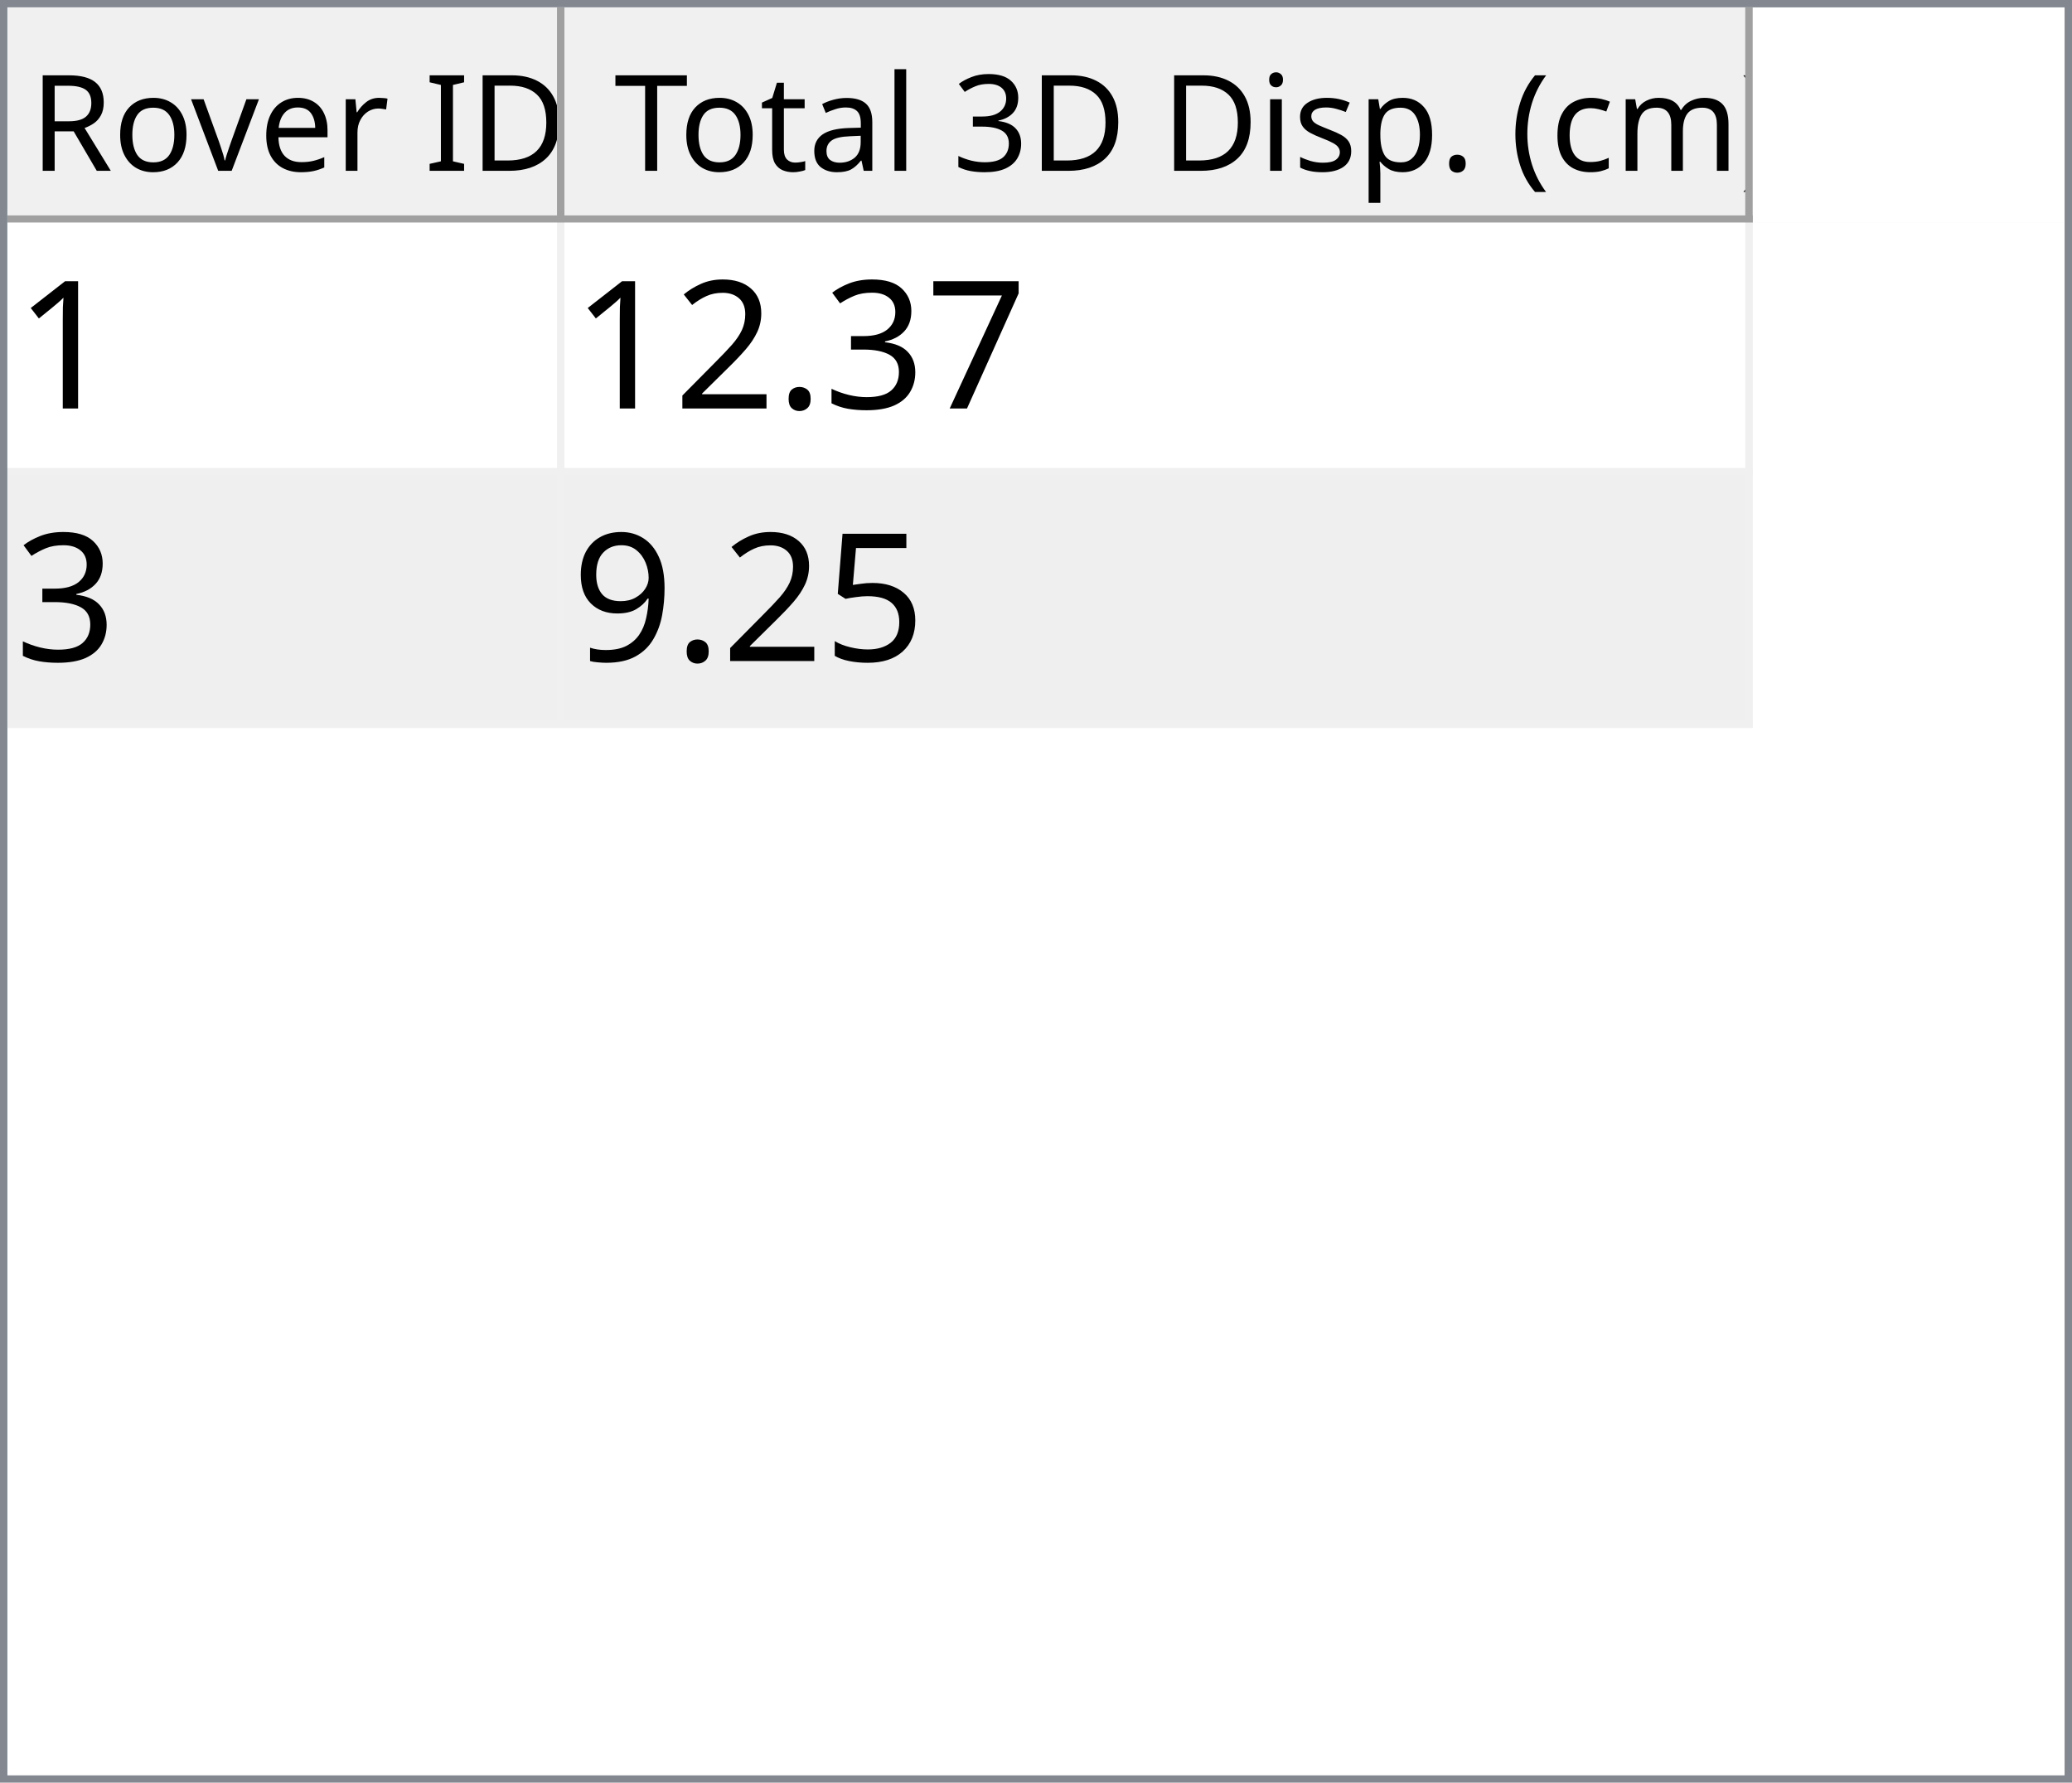
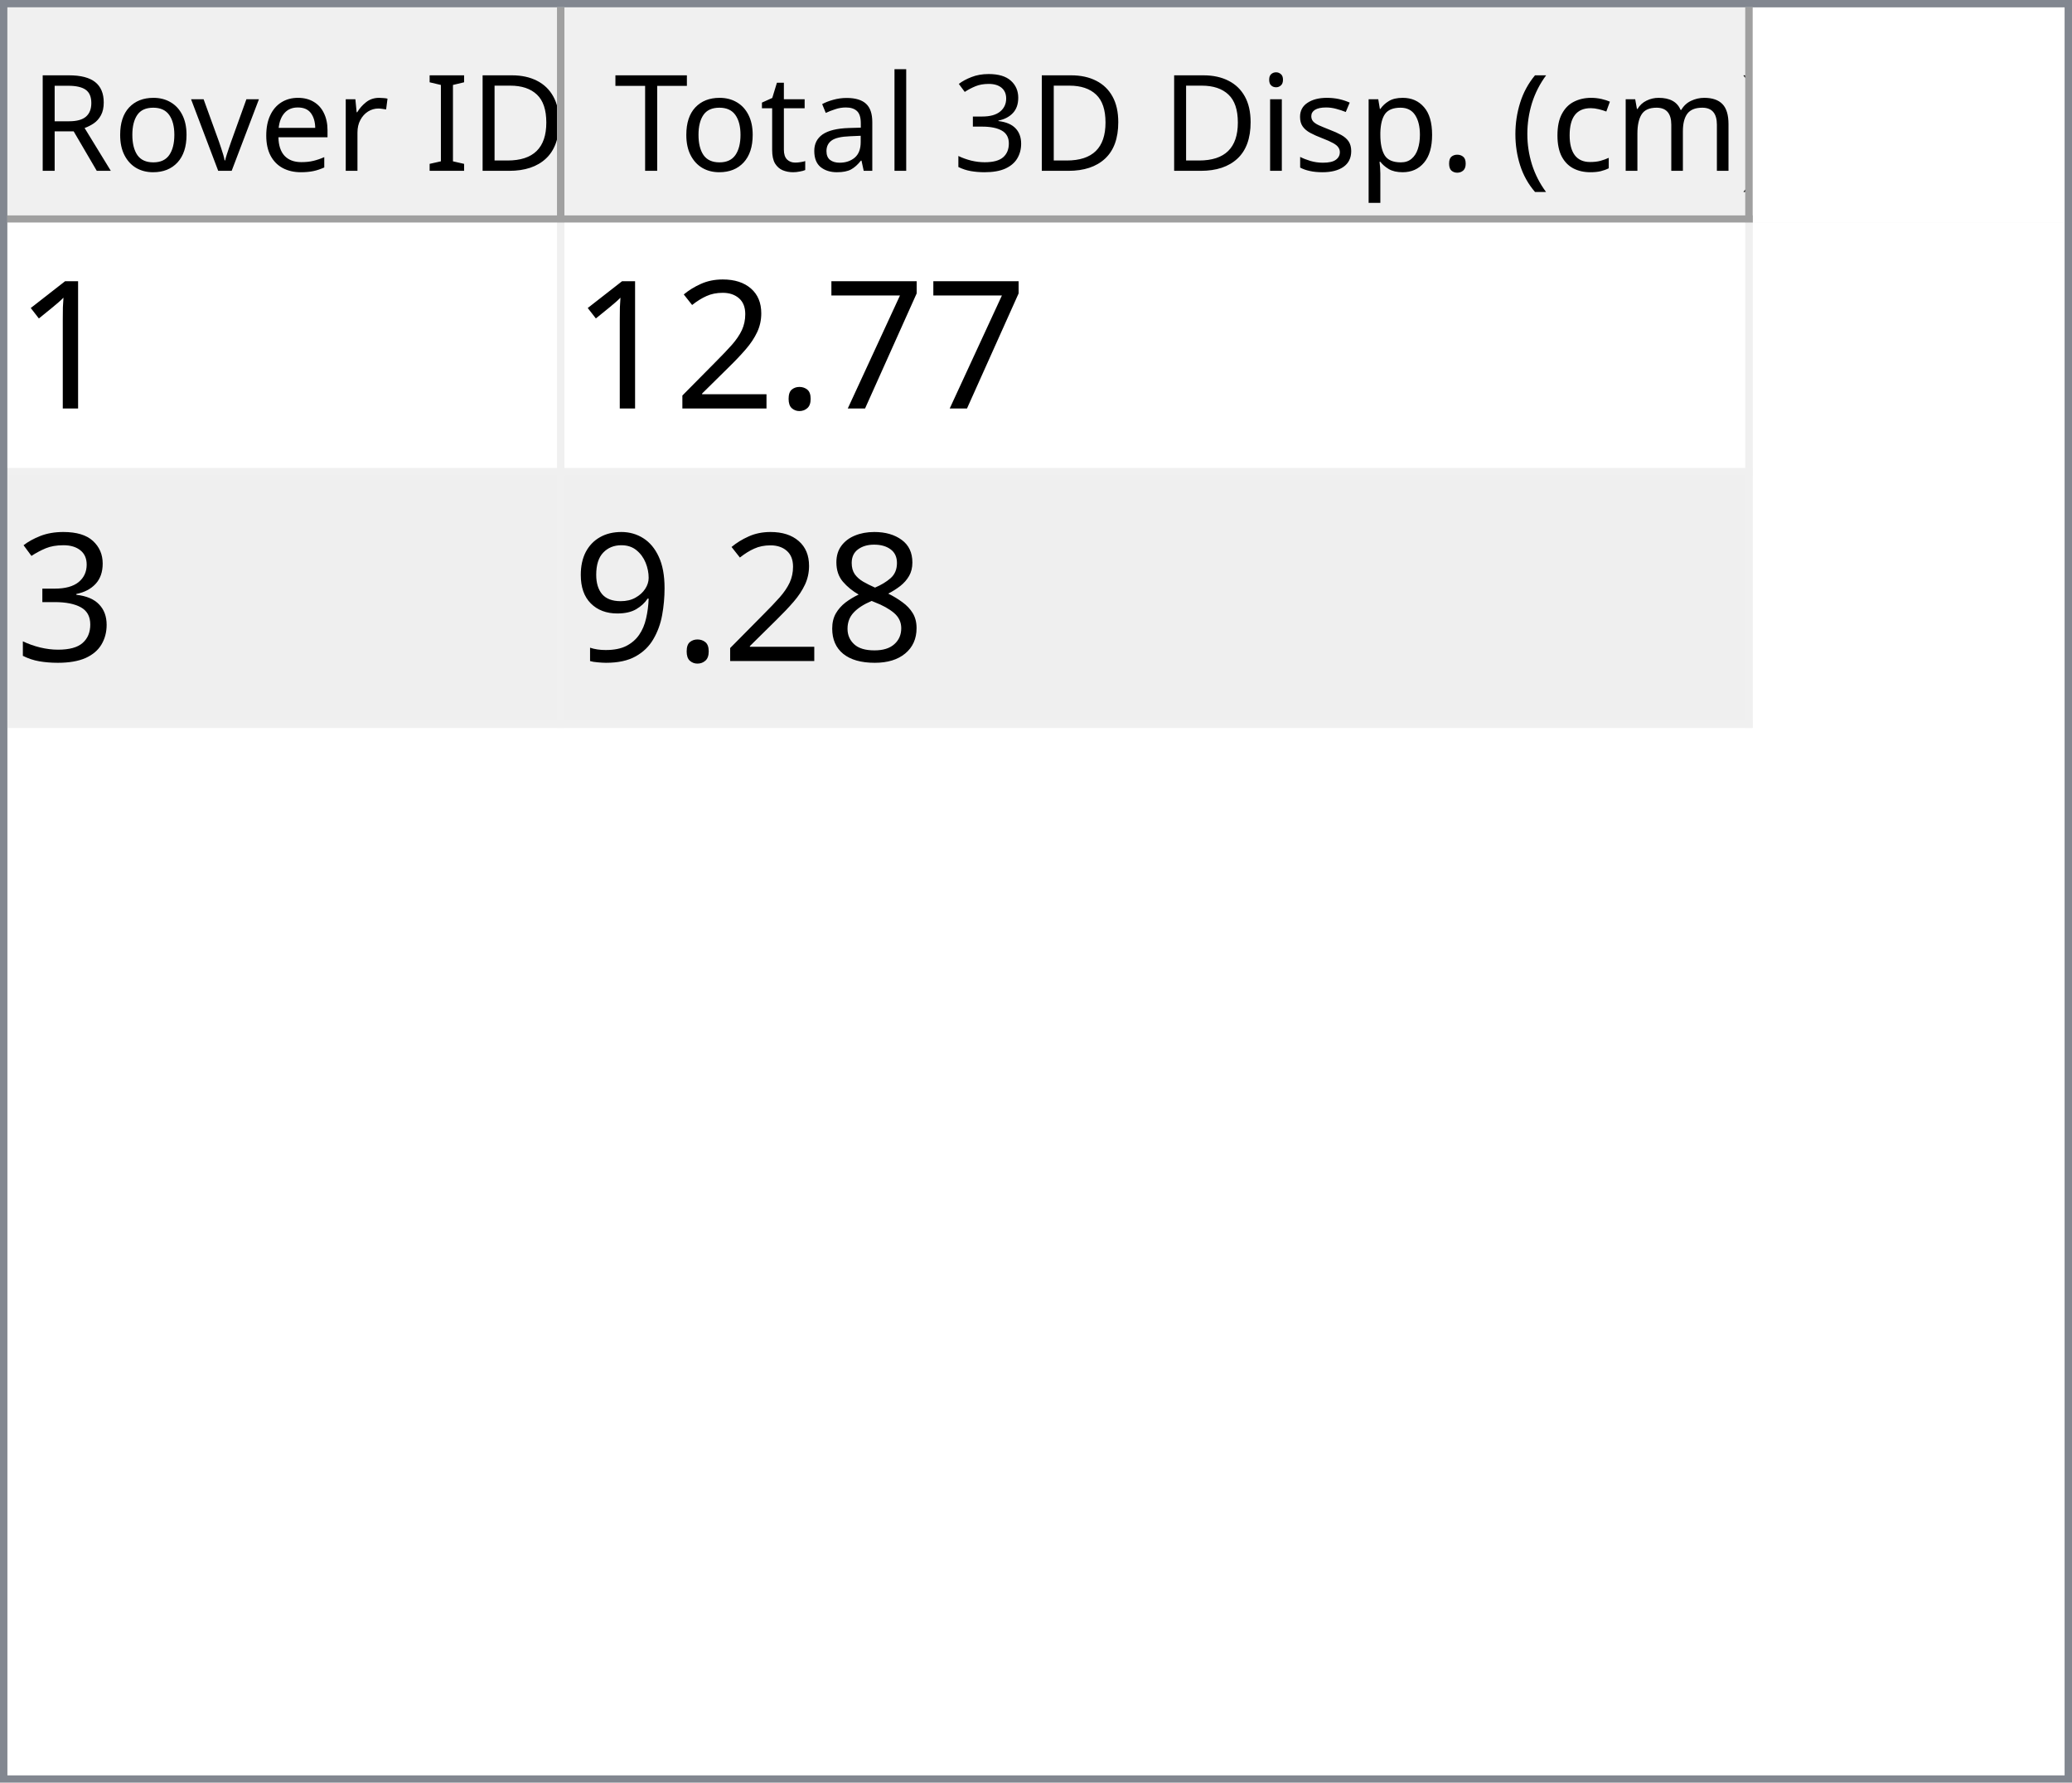
<svg xmlns="http://www.w3.org/2000/svg" style="fill-opacity:1; color-rendering:auto; color-interpolation:auto; text-rendering:auto; stroke:black; stroke-linecap:square; stroke-miterlimit:10; shape-rendering:auto; stroke-opacity:1; fill:black; stroke-dasharray:none; font-weight:normal; stroke-width:1; font-family:'Dialog'; font-style:normal; stroke-linejoin:miter; font-size:12px; stroke-dashoffset:0; image-rendering:auto;" width="279" height="240">
  <defs id="genericDefs" />
  <g>
    <defs id="defs1">
      <clipPath clipPathUnits="userSpaceOnUse" id="clipPath1">
        <path d="M0 0 L279 0 L279 240 L0 240 L0 0 Z" />
      </clipPath>
      <clipPath clipPathUnits="userSpaceOnUse" id="clipPath2">
        <path d="M0 0 L0 240 L279 240 L279 0 Z" />
      </clipPath>
      <clipPath clipPathUnits="userSpaceOnUse" id="clipPath3">
        <path d="M0 0 L0 29 L277 29 L277 0 Z" />
      </clipPath>
      <clipPath clipPathUnits="userSpaceOnUse" id="clipPath4">
        <path d="M0 0 L0 29 L75 29 L75 0 Z" />
      </clipPath>
      <clipPath clipPathUnits="userSpaceOnUse" id="clipPath5">
        <path d="M1 1 L1 28 L74 28 L74 1 Z" />
      </clipPath>
      <clipPath clipPathUnits="userSpaceOnUse" id="clipPath6">
        <path d="M0 0 L0 27 L73 27 L73 0 Z" />
      </clipPath>
      <clipPath clipPathUnits="userSpaceOnUse" id="clipPath7">
        <path d="M-0.5 -0.5 L-0.5 28.5 L74.5 28.5 L74.5 -0.5 Z" />
      </clipPath>
      <clipPath clipPathUnits="userSpaceOnUse" id="clipPath8">
        <path d="M0 0 L0 29 L160 29 L160 0 Z" />
      </clipPath>
      <clipPath clipPathUnits="userSpaceOnUse" id="clipPath9">
        <path d="M1 1 L1 28 L159 28 L159 1 Z" />
      </clipPath>
      <clipPath clipPathUnits="userSpaceOnUse" id="clipPath10">
        <path d="M0 0 L0 27 L158 27 L158 0 Z" />
      </clipPath>
      <clipPath clipPathUnits="userSpaceOnUse" id="clipPath11">
        <path d="M-0.5 -0.5 L-0.5 28.5 L159.5 28.5 L159.5 -0.5 Z" />
      </clipPath>
      <clipPath clipPathUnits="userSpaceOnUse" id="clipPath12">
        <path d="M0 0 L0 209 L277 209 L277 0 Z" />
      </clipPath>
      <clipPath clipPathUnits="userSpaceOnUse" id="clipPath13">
        <path d="M0 0 L0 68 L235 68 L235 0 Z" />
      </clipPath>
      <clipPath clipPathUnits="userSpaceOnUse" id="clipPath14">
        <path d="M-0.5 -0.5 L-0.5 67.5 L234.5 67.5 L234.5 -0.5 Z" />
      </clipPath>
      <clipPath clipPathUnits="userSpaceOnUse" id="clipPath15">
        <path d="M0 0 L0 33 L74 33 L74 0 Z" />
      </clipPath>
      <clipPath clipPathUnits="userSpaceOnUse" id="clipPath16">
        <path d="M0 0 L0 33 L159 33 L159 0 Z" />
      </clipPath>
      <font horiz-adv-x="64.551" id="font1">
        <font-face ascent="107.91" descent="25.098" units-per-em="100" style="font-style:normal; font-family:Segoe UI; font-weight:normal;" />
        <missing-glyph horiz-adv-x="64.551" d="M8.109 0 L8.109 68.266 L56.453 68.266 L56.453 0 L8.109 0 ZM15.328 7.234 L49.219 7.234 L49.219 61.031 L15.328 61.031 L15.328 7.234 Z" />
        <glyph unicode="D" horiz-adv-x="70.117" d="M9.188 0 L9.188 70.016 L28.516 70.016 Q65.531 70.016 65.531 35.891 Q65.531 19.672 55.25 9.836 Q44.969 0 27.734 0 L9.188 0 ZM17.391 62.594 L17.391 7.422 L27.828 7.422 Q41.609 7.422 49.273 14.797 Q56.938 22.172 56.938 35.688 Q56.938 62.594 28.328 62.594 L17.391 62.594 Z" />
        <glyph unicode="I" horiz-adv-x="26.611" d="M17.391 0 L9.188 0 L9.188 70.016 L17.391 70.016 L17.391 0 Z" />
        <glyph unicode=" " horiz-adv-x="27.393" d="" />
        <glyph unicode="r" horiz-adv-x="34.766" d="M34.188 41.891 Q32.078 43.5 28.125 43.5 Q23 43.5 19.555 38.672 Q16.109 33.844 16.109 25.484 L16.109 0 L8.109 0 L8.109 50 L16.109 50 L16.109 39.703 L16.312 39.703 Q18.016 44.969 21.531 47.922 Q25.047 50.875 29.391 50.875 Q32.516 50.875 34.188 50.203 L34.188 41.891 Z" />
        <glyph unicode="e" horiz-adv-x="52.295" d="M48.297 23 L12.984 23 Q13.188 14.656 17.484 10.109 Q21.781 5.562 29.297 5.562 Q37.75 5.562 44.828 11.141 L44.828 3.609 Q38.234 -1.172 27.391 -1.172 Q16.797 -1.172 10.742 5.641 Q4.688 12.453 4.688 24.812 Q4.688 36.469 11.305 43.82 Q17.922 51.172 27.734 51.172 Q37.547 51.172 42.922 44.828 Q48.297 38.484 48.297 27.203 L48.297 23 ZM40.094 29.781 Q40.047 36.719 36.75 40.578 Q33.453 44.438 27.594 44.438 Q21.922 44.438 17.969 40.383 Q14.016 36.328 13.094 29.781 L40.094 29.781 Z" />
        <glyph unicode="v" horiz-adv-x="47.9" d="M47.406 50 L27.484 0 L19.625 0 L0.688 50 L9.469 50 L22.172 13.672 Q23.578 9.672 23.922 6.688 L24.125 6.688 Q24.609 10.453 25.688 13.484 L38.969 50 L47.406 50 Z" />
        <glyph unicode="o" horiz-adv-x="58.594" d="M29 -1.172 Q17.922 -1.172 11.305 5.836 Q4.688 12.844 4.688 24.422 Q4.688 37.016 11.57 44.094 Q18.453 51.172 30.172 51.172 Q41.359 51.172 47.633 44.289 Q53.906 37.406 53.906 25.203 Q53.906 13.234 47.141 6.031 Q40.375 -1.172 29 -1.172 ZM29.594 44.438 Q21.875 44.438 17.383 39.188 Q12.891 33.938 12.891 24.703 Q12.891 15.828 17.43 10.695 Q21.969 5.562 29.594 5.562 Q37.359 5.562 41.531 10.594 Q45.703 15.625 45.703 24.906 Q45.703 34.281 41.531 39.359 Q37.359 44.438 29.594 44.438 Z" />
        <glyph unicode="R" horiz-adv-x="59.814" d="M59.375 0 L49.609 0 L37.891 19.625 Q36.281 22.359 34.766 24.289 Q33.25 26.219 31.664 27.438 Q30.078 28.656 28.25 29.219 Q26.422 29.781 24.125 29.781 L17.391 29.781 L17.391 0 L9.188 0 L9.188 70.016 L30.078 70.016 Q34.672 70.016 38.555 68.867 Q42.438 67.719 45.289 65.375 Q48.141 63.031 49.758 59.547 Q51.375 56.062 51.375 51.375 Q51.375 47.703 50.273 44.656 Q49.172 41.609 47.148 39.211 Q45.125 36.812 42.266 35.133 Q39.406 33.453 35.844 32.516 L35.844 32.328 Q37.594 31.547 38.891 30.547 Q40.188 29.547 41.359 28.18 Q42.531 26.812 43.68 25.078 Q44.828 23.344 46.234 21.047 L59.375 0 ZM17.391 62.594 L17.391 37.203 L28.516 37.203 Q31.594 37.203 34.203 38.133 Q36.812 39.062 38.719 40.797 Q40.625 42.531 41.703 45.047 Q42.781 47.562 42.781 50.688 Q42.781 56.297 39.141 59.445 Q35.5 62.594 28.609 62.594 L17.391 62.594 Z" />
        <glyph unicode=")" horiz-adv-x="30.176" d="M8.297 -15.922 L1.172 -15.922 Q16.406 2.344 16.406 26.812 Q16.406 51.469 1.078 70.016 L8.297 70.016 Q23.531 52.156 23.531 26.703 Q23.531 1.375 8.297 -15.922 Z" />
        <glyph unicode="m" horiz-adv-x="86.133" d="M79.109 0 L71.094 0 L71.094 28.719 Q71.094 37.016 68.531 40.727 Q65.969 44.438 59.906 44.438 Q54.781 44.438 51.195 39.75 Q47.609 35.062 47.609 28.516 L47.609 0 L39.594 0 L39.594 29.688 Q39.594 44.438 28.219 44.438 Q22.953 44.438 19.531 40.016 Q16.109 35.594 16.109 28.516 L16.109 0 L8.109 0 L8.109 50 L16.109 50 L16.109 42.094 L16.312 42.094 Q21.625 51.172 31.844 51.172 Q36.969 51.172 40.773 48.312 Q44.578 45.453 46 40.828 Q51.562 51.172 62.594 51.172 Q79.109 51.172 79.109 30.812 L79.109 0 Z" />
        <glyph unicode="c" horiz-adv-x="46.191" d="M42.188 2.297 Q36.422 -1.172 28.516 -1.172 Q17.828 -1.172 11.258 5.789 Q4.688 12.75 4.688 23.828 Q4.688 36.188 11.766 43.68 Q18.844 51.172 30.672 51.172 Q37.25 51.172 42.281 48.734 L42.281 40.531 Q36.719 44.438 30.375 44.438 Q22.703 44.438 17.797 38.945 Q12.891 33.453 12.891 24.516 Q12.891 15.719 17.508 10.641 Q22.125 5.562 29.891 5.562 Q36.422 5.562 42.188 9.906 L42.188 2.297 Z" />
        <glyph unicode="(" horiz-adv-x="30.176" d="M29.109 -15.922 L21.969 -15.922 Q6.844 1.375 6.844 26.703 Q6.844 52.156 21.969 70.016 L29.203 70.016 Q13.875 51.469 13.875 26.812 Q13.875 2.344 29.109 -15.922 Z" />
        <glyph unicode="." horiz-adv-x="21.68" d="M10.891 -1.078 Q8.641 -1.078 7.055 0.539 Q5.469 2.156 5.469 4.391 Q5.469 6.641 7.055 8.273 Q8.641 9.906 10.891 9.906 Q13.188 9.906 14.797 8.273 Q16.406 6.641 16.406 4.391 Q16.406 2.156 14.797 0.539 Q13.188 -1.078 10.891 -1.078 Z" />
        <glyph unicode="p" horiz-adv-x="58.789" d="M16.312 7.234 L16.109 7.234 L16.109 -23 L8.109 -23 L8.109 50 L16.109 50 L16.109 41.219 L16.312 41.219 Q22.219 51.172 33.594 51.172 Q43.266 51.172 48.688 44.461 Q54.109 37.75 54.109 26.469 Q54.109 13.922 48 6.375 Q41.891 -1.172 31.297 -1.172 Q21.578 -1.172 16.312 7.234 ZM16.109 27.391 L16.109 20.406 Q16.109 14.203 20.141 9.883 Q24.172 5.562 30.375 5.562 Q37.641 5.562 41.773 11.133 Q45.906 16.703 45.906 26.609 Q45.906 34.969 42.047 39.703 Q38.188 44.438 31.594 44.438 Q24.609 44.438 20.359 39.578 Q16.109 34.719 16.109 27.391 Z" />
        <glyph unicode="s" horiz-adv-x="42.432" d="M5.078 1.812 L5.078 10.406 Q11.625 5.562 19.484 5.562 Q30.031 5.562 30.031 12.594 Q30.031 14.594 29.125 15.992 Q28.219 17.391 26.68 18.461 Q25.141 19.531 23.07 20.383 Q21 21.234 18.609 22.172 Q15.281 23.484 12.766 24.828 Q10.25 26.172 8.57 27.859 Q6.891 29.547 6.031 31.695 Q5.172 33.844 5.172 36.719 Q5.172 40.234 6.789 42.945 Q8.406 45.656 11.086 47.484 Q13.766 49.312 17.211 50.242 Q20.656 51.172 24.312 51.172 Q30.812 51.172 35.938 48.922 L35.938 40.828 Q30.422 44.438 23.25 44.438 Q21 44.438 19.195 43.922 Q17.391 43.406 16.094 42.477 Q14.797 41.547 14.086 40.258 Q13.375 38.969 13.375 37.406 Q13.375 35.453 14.086 34.133 Q14.797 32.812 16.164 31.789 Q17.531 30.766 19.484 29.938 Q21.438 29.109 23.922 28.125 Q27.25 26.859 29.883 25.516 Q32.516 24.172 34.375 22.484 Q36.234 20.797 37.234 18.602 Q38.234 16.406 38.234 13.375 Q38.234 9.672 36.602 6.938 Q34.969 4.203 32.234 2.398 Q29.5 0.594 25.93 -0.289 Q22.359 -1.172 18.453 -1.172 Q10.75 -1.172 5.078 1.812 Z" />
        <glyph unicode="i" horiz-adv-x="24.219" d="M12.203 62.703 Q10.062 62.703 8.547 64.164 Q7.031 65.625 7.031 67.875 Q7.031 70.125 8.547 71.609 Q10.062 73.094 12.203 73.094 Q14.406 73.094 15.945 71.609 Q17.484 70.125 17.484 67.875 Q17.484 65.719 15.945 64.211 Q14.406 62.703 12.203 62.703 ZM16.109 0 L8.109 0 L8.109 50 L16.109 50 L16.109 0 Z" />
        <glyph unicode="3" horiz-adv-x="53.906" d="M46.531 19.828 Q46.531 15.094 44.75 11.211 Q42.969 7.328 39.719 4.57 Q36.469 1.812 31.93 0.297 Q27.391 -1.219 21.922 -1.219 Q11.922 -1.219 6 2.594 L6 11.188 Q13.094 5.609 22.219 5.609 Q25.875 5.609 28.828 6.539 Q31.781 7.469 33.906 9.227 Q36.031 10.984 37.18 13.477 Q38.328 15.969 38.328 19.094 Q38.328 32.812 18.797 32.812 L12.984 32.812 L12.984 39.594 L18.5 39.594 Q35.797 39.594 35.797 52.484 Q35.797 64.406 22.609 64.406 Q15.188 64.406 8.688 59.422 L8.688 67.188 Q15.375 71.188 24.609 71.188 Q29 71.188 32.57 69.969 Q36.141 68.75 38.68 66.555 Q41.219 64.359 42.609 61.281 Q44 58.203 44 54.5 Q44 40.672 30.031 36.719 L30.031 36.531 Q33.594 36.141 36.625 34.797 Q39.656 33.453 41.852 31.305 Q44.047 29.156 45.289 26.25 Q46.531 23.344 46.531 19.828 Z" />
        <glyph unicode="l" horiz-adv-x="24.219" d="M16.109 0 L8.109 0 L8.109 74.031 L16.109 74.031 L16.109 0 Z" />
        <glyph unicode="a" horiz-adv-x="50.879" d="M43.891 0 L35.891 0 L35.891 7.812 L35.688 7.812 Q30.469 -1.172 20.312 -1.172 Q12.844 -1.172 8.617 2.781 Q4.391 6.734 4.391 13.281 Q4.391 27.297 20.906 29.594 L35.891 31.688 Q35.891 44.438 25.594 44.438 Q16.547 44.438 9.281 38.281 L9.281 46.484 Q16.656 51.172 26.266 51.172 Q43.891 51.172 43.891 32.516 L43.891 0 ZM35.891 25.297 L23.828 23.641 Q18.266 22.859 15.43 20.875 Q12.594 18.891 12.594 13.875 Q12.594 10.203 15.211 7.883 Q17.828 5.562 22.172 5.562 Q28.125 5.562 32.008 9.742 Q35.891 13.922 35.891 20.312 L35.891 25.297 Z" />
        <glyph unicode="t" horiz-adv-x="33.887" d="M31.297 0.484 Q28.469 -1.078 23.828 -1.078 Q10.688 -1.078 10.688 13.578 L10.688 43.172 L2.094 43.172 L2.094 50 L10.688 50 L10.688 62.203 L18.703 64.797 L18.703 50 L31.297 50 L31.297 43.172 L18.703 43.172 L18.703 14.984 Q18.703 9.969 20.414 7.82 Q22.125 5.672 26.078 5.672 Q29.109 5.672 31.297 7.328 L31.297 0.484 Z" />
        <glyph unicode="T" horiz-adv-x="52.393" d="M50.594 62.594 L30.375 62.594 L30.375 0 L22.172 0 L22.172 62.594 L2 62.594 L2 70.016 L50.594 70.016 L50.594 62.594 Z" />
      </font>
      <font horiz-adv-x="75.0" id="font2">
        <font-face ascent="100.537" descent="21.973" units-per-em="100" style="font-style:normal; font-family:sans-serif; font-weight:normal;" />
        <missing-glyph horiz-adv-x="75.0" d="M12.5 0 L12.5 62.5 L62.5 62.5 L62.5 0 L12.5 0 ZM14.062 1.562 L60.938 1.562 L60.938 60.938 L14.062 60.938 L14.062 1.562 Z" />
        <glyph unicode="1" horiz-adv-x="55.615" d="M37.25 0 L28.469 0 L28.469 56 Q25.297 52.984 20.141 49.953 Q14.984 46.922 10.891 45.406 L10.891 53.906 Q18.266 57.375 23.781 62.305 Q29.297 67.234 31.594 71.875 L37.25 71.875 L37.25 0 Z" />
        <glyph unicode="7" horiz-adv-x="55.615" d="M4.734 62.203 L4.734 70.656 L51.078 70.656 L51.078 63.812 Q44.234 56.547 37.523 44.484 Q30.812 32.422 27.156 19.672 Q24.516 10.688 23.781 0 L14.75 0 Q14.891 8.453 18.062 20.414 Q21.234 32.375 27.172 43.484 Q33.109 54.594 39.797 62.203 L4.734 62.203 Z" />
-         <glyph unicode="3" horiz-adv-x="55.615" d="M4.203 18.891 L12.984 20.062 Q14.5 12.594 18.141 9.297 Q21.781 6 27 6 Q33.203 6 37.477 10.297 Q41.75 14.594 41.75 20.953 Q41.75 27 37.797 30.93 Q33.844 34.859 27.734 34.859 Q25.25 34.859 21.531 33.891 L22.516 41.609 Q23.391 41.5 23.922 41.5 Q29.547 41.5 34.039 44.43 Q38.531 47.359 38.531 53.469 Q38.531 58.297 35.258 61.477 Q31.984 64.656 26.812 64.656 Q21.688 64.656 18.266 61.43 Q14.844 58.203 13.875 51.766 L5.078 53.328 Q6.688 62.156 12.398 67.016 Q18.109 71.875 26.609 71.875 Q32.469 71.875 37.398 69.359 Q42.328 66.844 44.945 62.5 Q47.562 58.156 47.562 53.266 Q47.562 48.641 45.07 44.828 Q42.578 41.016 37.703 38.766 Q44.047 37.312 47.562 32.695 Q51.078 28.078 51.078 21.141 Q51.078 11.766 44.242 5.25 Q37.406 -1.266 26.953 -1.266 Q17.531 -1.266 11.305 4.352 Q5.078 9.969 4.203 18.891 Z" />
        <glyph unicode="." horiz-adv-x="27.783" d="M9.078 0 L9.078 10.016 L19.094 10.016 L19.094 0 L9.078 0 Z" />
        <glyph unicode="2" horiz-adv-x="55.615" d="M50.344 8.453 L50.344 0 L3.031 0 Q2.938 3.172 4.047 6.109 Q5.859 10.938 9.836 15.625 Q13.812 20.312 21.344 26.469 Q33.016 36.031 37.117 41.625 Q41.219 47.219 41.219 52.203 Q41.219 57.422 37.477 61.008 Q33.734 64.594 27.734 64.594 Q21.391 64.594 17.578 60.789 Q13.766 56.984 13.719 50.25 L4.688 51.172 Q5.609 61.281 11.664 66.578 Q17.719 71.875 27.938 71.875 Q38.234 71.875 44.242 66.164 Q50.25 60.453 50.25 52 Q50.25 47.703 48.492 43.555 Q46.734 39.406 42.656 34.812 Q38.578 30.219 29.109 22.219 Q21.188 15.578 18.945 13.211 Q16.703 10.844 15.234 8.453 L50.344 8.453 Z" />
-         <glyph unicode="5" horiz-adv-x="55.615" d="M4.156 18.75 L13.375 19.531 Q14.406 12.797 18.141 9.398 Q21.875 6 27.156 6 Q33.5 6 37.891 10.789 Q42.281 15.578 42.281 23.484 Q42.281 31 38.062 35.352 Q33.844 39.703 27 39.703 Q22.75 39.703 19.336 37.773 Q15.922 35.844 13.969 32.766 L5.719 33.844 L12.641 70.609 L48.25 70.609 L48.25 62.203 L19.672 62.203 L15.828 42.969 Q22.266 47.469 29.344 47.469 Q38.719 47.469 45.164 40.969 Q51.609 34.469 51.609 24.266 Q51.609 14.547 45.953 7.469 Q39.062 -1.219 27.156 -1.219 Q17.391 -1.219 11.211 4.25 Q5.031 9.719 4.156 18.75 Z" />
+         <glyph unicode="3" horiz-adv-x="55.615" d="M4.203 18.891 L12.984 20.062 Q14.5 12.594 18.141 9.297 Q21.781 6 27 6 Q33.203 6 37.477 10.297 Q41.75 14.594 41.75 20.953 Q41.75 27 37.797 30.93 Q33.844 34.859 27.734 34.859 Q25.25 34.859 21.531 33.891 L22.516 41.609 Q23.391 41.5 23.922 41.5 Q29.547 41.5 34.039 44.43 Q38.531 47.359 38.531 53.469 Q38.531 58.297 35.258 61.477 Q31.984 64.656 26.812 64.656 Q21.688 64.656 18.266 61.43 Q14.844 58.203 13.875 51.766 L5.078 53.328 Q6.688 62.156 12.398 67.016 Q18.109 71.875 26.609 71.875 Q32.469 71.875 37.398 69.359 Q42.328 66.844 44.945 62.5 Q47.562 58.156 47.562 53.266 Q47.562 48.641 45.07 44.828 Q42.578 41.016 37.703 38.766 Q44.047 37.312 47.562 32.695 Q51.078 28.078 51.078 21.141 Q51.078 11.766 44.242 5.25 Q37.406 -1.266 26.953 -1.266 Q17.531 -1.266 11.305 4.352 Q5.078 9.969 4.203 18.891 Z" />
+         <glyph unicode="8" horiz-adv-x="55.615" d="M17.672 38.812 Q12.203 40.828 9.57 44.539 Q6.938 48.25 6.938 53.422 Q6.938 61.234 12.555 66.555 Q18.172 71.875 27.484 71.875 Q36.859 71.875 42.578 66.43 Q48.297 60.984 48.297 53.172 Q48.297 48.188 45.68 44.508 Q43.062 40.828 37.75 38.812 Q44.344 36.672 47.781 31.883 Q51.219 27.094 51.219 20.453 Q51.219 11.281 44.727 5.031 Q38.234 -1.219 27.641 -1.219 Q17.047 -1.219 10.547 5.055 Q4.047 11.328 4.047 20.703 Q4.047 27.688 7.594 32.398 Q11.141 37.109 17.672 38.812 ZM15.922 53.719 Q15.922 48.641 19.195 45.414 Q22.469 42.188 27.688 42.188 Q32.766 42.188 36.016 45.383 Q39.266 48.578 39.266 53.219 Q39.266 58.062 35.914 61.359 Q32.562 64.656 27.594 64.656 Q22.562 64.656 19.242 61.43 Q15.922 58.203 15.922 53.719 ZM13.094 20.656 Q13.094 16.891 14.875 13.375 Q16.656 9.859 20.172 7.93 Q23.688 6 27.734 6 Q34.031 6 38.133 10.055 Q42.234 14.109 42.234 20.359 Q42.234 26.703 38.016 30.859 Q33.797 35.016 27.438 35.016 Q21.234 35.016 17.164 30.914 Q13.094 26.812 13.094 20.656 Z" />
        <glyph unicode="9" horiz-adv-x="55.615" d="M5.469 16.547 L13.922 17.328 Q14.984 11.375 18.016 8.688 Q21.047 6 25.781 6 Q29.828 6 32.883 7.859 Q35.938 9.719 37.891 12.82 Q39.844 15.922 41.164 21.195 Q42.484 26.469 42.484 31.938 Q42.484 32.516 42.438 33.688 Q39.797 29.5 35.234 26.883 Q30.672 24.266 25.344 24.266 Q16.453 24.266 10.305 30.711 Q4.156 37.156 4.156 47.703 Q4.156 58.594 10.578 65.234 Q17 71.875 26.656 71.875 Q33.641 71.875 39.43 68.117 Q45.219 64.359 48.219 57.398 Q51.219 50.438 51.219 37.25 Q51.219 23.531 48.242 15.406 Q45.266 7.281 39.383 3.031 Q33.5 -1.219 25.594 -1.219 Q17.188 -1.219 11.867 3.445 Q6.547 8.109 5.469 16.547 ZM41.453 48.141 Q41.453 55.719 37.43 60.156 Q33.406 64.594 27.734 64.594 Q21.875 64.594 17.531 59.812 Q13.188 55.031 13.188 47.406 Q13.188 40.578 17.312 36.305 Q21.438 32.031 27.484 32.031 Q33.594 32.031 37.523 36.305 Q41.453 40.578 41.453 48.141 Z" />
      </font>
    </defs>
    <g style="fill:white; stroke:white;">
      <rect x="0" y="0" width="279" style="clip-path:url(#clipPath1); stroke:none;" height="240" />
    </g>
    <g style="fill:white; text-rendering:optimizeSpeed; color-rendering:optimizeSpeed; image-rendering:optimizeSpeed; shape-rendering:crispEdges; stroke:white; color-interpolation:sRGB;">
      <rect x="0" width="279" height="240" y="0" style="stroke:none;" />
      <path style="stroke:none;" d="M0 240 L279 240 L279 0 L0 0 Z" />
    </g>
    <g style="fill:rgb(240,240,240); font-size:18px; font-family:'Segoe UI'; stroke:rgb(240,240,240);">
      <rect x="0" y="0" width="279" style="clip-path:url(#clipPath2); stroke:none;" height="240" />
    </g>
    <g style="fill:rgb(130,135,144); font-size:18px; font-family:'Segoe UI'; stroke:rgb(130,135,144);">
      <path d="M0 0 L279 0 L279 240 L0 240 L0 0 ZM1 1 L278 1 L278 239 L1 239 L1 1 Z" style="fill-rule:evenodd; clip-path:url(#clipPath2); stroke:none;" />
    </g>
    <g style="fill:white; font-size:18px; font-family:'Segoe UI'; stroke:white;" transform="translate(1,1)">
      <rect x="0" y="0" width="277" style="clip-path:url(#clipPath3); stroke:none;" height="29" />
    </g>
    <g style="fill:rgb(240,240,240); font-size:18px; font-family:'Segoe UI'; stroke:rgb(240,240,240);" transform="translate(1,1)">
      <rect x="0" y="0" width="75" style="clip-path:url(#clipPath4); stroke:none;" height="29" />
    </g>
    <g style="font-family:'Segoe UI'; font-size:18px;" transform="translate(2,2)">
      <text x="2" xml:space="preserve" y="21" style="clip-path:url(#clipPath6); stroke:none;">Rover ID</text>
    </g>
    <g transform="translate(1.5,1.5)" style="fill:rgb(160,160,160); font-size:18px; font-family:'Segoe UI'; stroke:rgb(160,160,160); stroke-linejoin:bevel;">
      <line x1="74" x2="74" y1="0" style="fill:none; clip-path:url(#clipPath7);" y2="28" />
    </g>
    <g transform="matrix(1,0,0,1,1,1) translate(0.5,0.5)" style="fill:rgb(160,160,160); font-size:18px; font-family:'Segoe UI'; stroke:rgb(160,160,160); stroke-linejoin:bevel;">
      <line x1="0" x2="74" y1="28" style="fill:none; clip-path:url(#clipPath7);" y2="28" />
    </g>
    <g style="fill:rgb(240,240,240); font-size:18px; font-family:'Segoe UI'; stroke:rgb(240,240,240);" transform="translate(76,1)">
      <rect x="0" y="0" width="160" style="clip-path:url(#clipPath8); stroke:none;" height="29" />
    </g>
    <g style="font-family:'Segoe UI'; font-size:18px;" transform="translate(77,2)">
      <text x="1" xml:space="preserve" y="21" style="clip-path:url(#clipPath10); stroke:none;"> Total 3D Disp. (cm)</text>
    </g>
    <g transform="translate(76.5,1.5)" style="fill:rgb(160,160,160); font-size:18px; font-family:'Segoe UI'; stroke:rgb(160,160,160); stroke-linejoin:bevel;">
      <line x1="159" x2="159" y1="0" style="fill:none; clip-path:url(#clipPath11);" y2="28" />
    </g>
    <g transform="matrix(1,0,0,1,76,1) translate(0.5,0.5)" style="fill:rgb(160,160,160); font-size:18px; font-family:'Segoe UI'; stroke:rgb(160,160,160); stroke-linejoin:bevel;">
      <line x1="0" x2="159" y1="28" style="fill:none; clip-path:url(#clipPath11);" y2="28" />
    </g>
    <g style="fill:white; font-size:18px; font-family:'Segoe UI'; stroke:white;" transform="translate(1,30)">
      <rect x="0" y="0" width="277" style="clip-path:url(#clipPath12); stroke:none;" height="209" />
    </g>
    <g style="fill:rgb(240,240,240); font-size:24px; font-family:sans-serif; stroke:rgb(240,240,240);" transform="translate(1,30)">
      <rect x="0" y="0" width="235" style="clip-path:url(#clipPath13); stroke:none;" height="68" />
      <line transform="translate(0.5,0.5)" x1="0" x2="234" y1="33" style="clip-path:url(#clipPath14); fill:none; stroke-linejoin:bevel;" y2="33" />
    </g>
    <g transform="matrix(1,0,0,1,1,30) translate(0.5,0.5)" style="fill:rgb(240,240,240); font-size:24px; font-family:sans-serif; stroke:rgb(240,240,240); stroke-linejoin:bevel;">
      <line x1="0" x2="234" y1="67" style="fill:none; clip-path:url(#clipPath14);" y2="67" />
    </g>
    <g transform="matrix(1,0,0,1,1,30) translate(0.5,0.5)" style="fill:rgb(240,240,240); font-size:24px; font-family:sans-serif; stroke:rgb(240,240,240); stroke-linejoin:bevel;">
      <line x1="74" x2="74" y1="0" style="fill:none; clip-path:url(#clipPath14);" y2="67" />
    </g>
    <g transform="matrix(1,0,0,1,1,30) translate(0.5,0.5)" style="fill:rgb(240,240,240); font-size:24px; font-family:sans-serif; stroke:rgb(240,240,240); stroke-linejoin:bevel;">
      <line x1="234" x2="234" y1="0" style="fill:none; clip-path:url(#clipPath14);" y2="67" />
    </g>
    <g style="fill:white; font-size:24px; font-family:sans-serif; stroke:white;" transform="matrix(1,0,0,1,1,30)">
      <rect x="0" y="0" width="74" style="clip-path:url(#clipPath15); stroke:none;" height="33" />
      <text x="1" y="25" style="fill:black; clip-path:url(#clipPath15); stroke:none;" xml:space="preserve">1</text>
    </g>
    <g style="fill:white; font-size:24px; font-family:sans-serif; stroke:white;" transform="matrix(1,0,0,1,1,30) translate(75,0)">
      <rect x="0" y="0" width="159" style="clip-path:url(#clipPath16); stroke:none;" height="33" />
-       <text x="1" y="25" style="fill:black; clip-path:url(#clipPath16); stroke:none;" xml:space="preserve">12.37</text>
+       <text x="1" y="25" style="fill:black; clip-path:url(#clipPath16); stroke:none;" xml:space="preserve">12.77</text>
    </g>
    <g style="fill:rgb(239,239,239); font-size:24px; font-family:sans-serif; stroke:rgb(239,239,239);" transform="matrix(1,0,0,1,1,30) translate(0,34)">
      <rect x="0" y="0" width="74" style="clip-path:url(#clipPath15); stroke:none;" height="33" />
      <text x="1" y="25" style="fill:black; clip-path:url(#clipPath15); stroke:none;" xml:space="preserve">3</text>
    </g>
    <g style="fill:rgb(239,239,239); font-size:24px; font-family:sans-serif; stroke:rgb(239,239,239);" transform="matrix(1,0,0,1,1,30) translate(75,34)">
      <rect x="0" y="0" width="159" style="clip-path:url(#clipPath16); stroke:none;" height="33" />
-       <text x="1" y="25" style="fill:black; clip-path:url(#clipPath16); stroke:none;" xml:space="preserve">9.25</text>
+       <text x="1" y="25" style="fill:black; clip-path:url(#clipPath16); stroke:none;" xml:space="preserve">9.28</text>
    </g>
  </g>
</svg>
